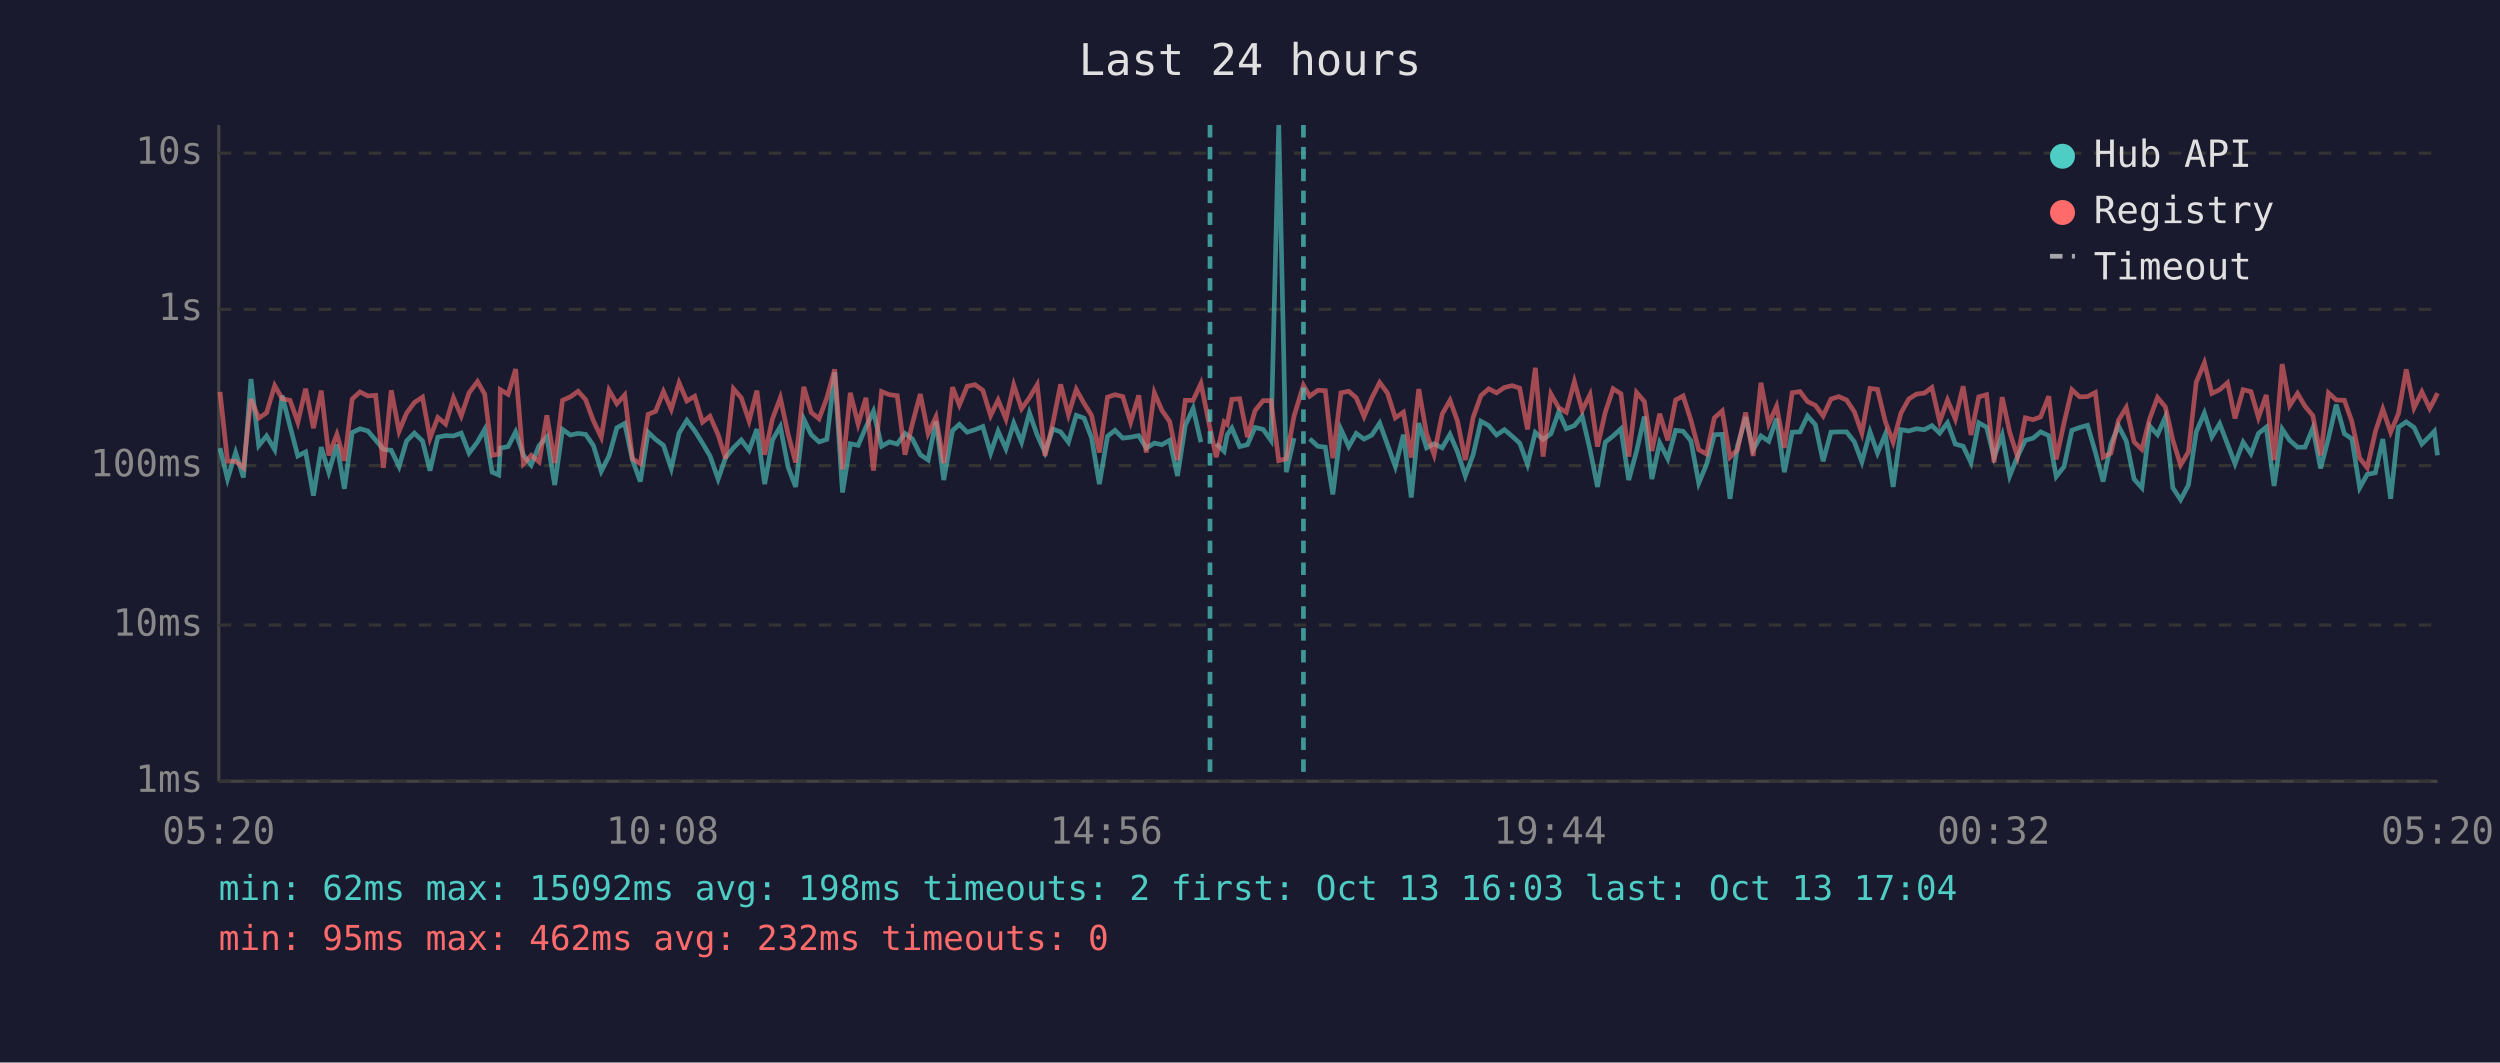
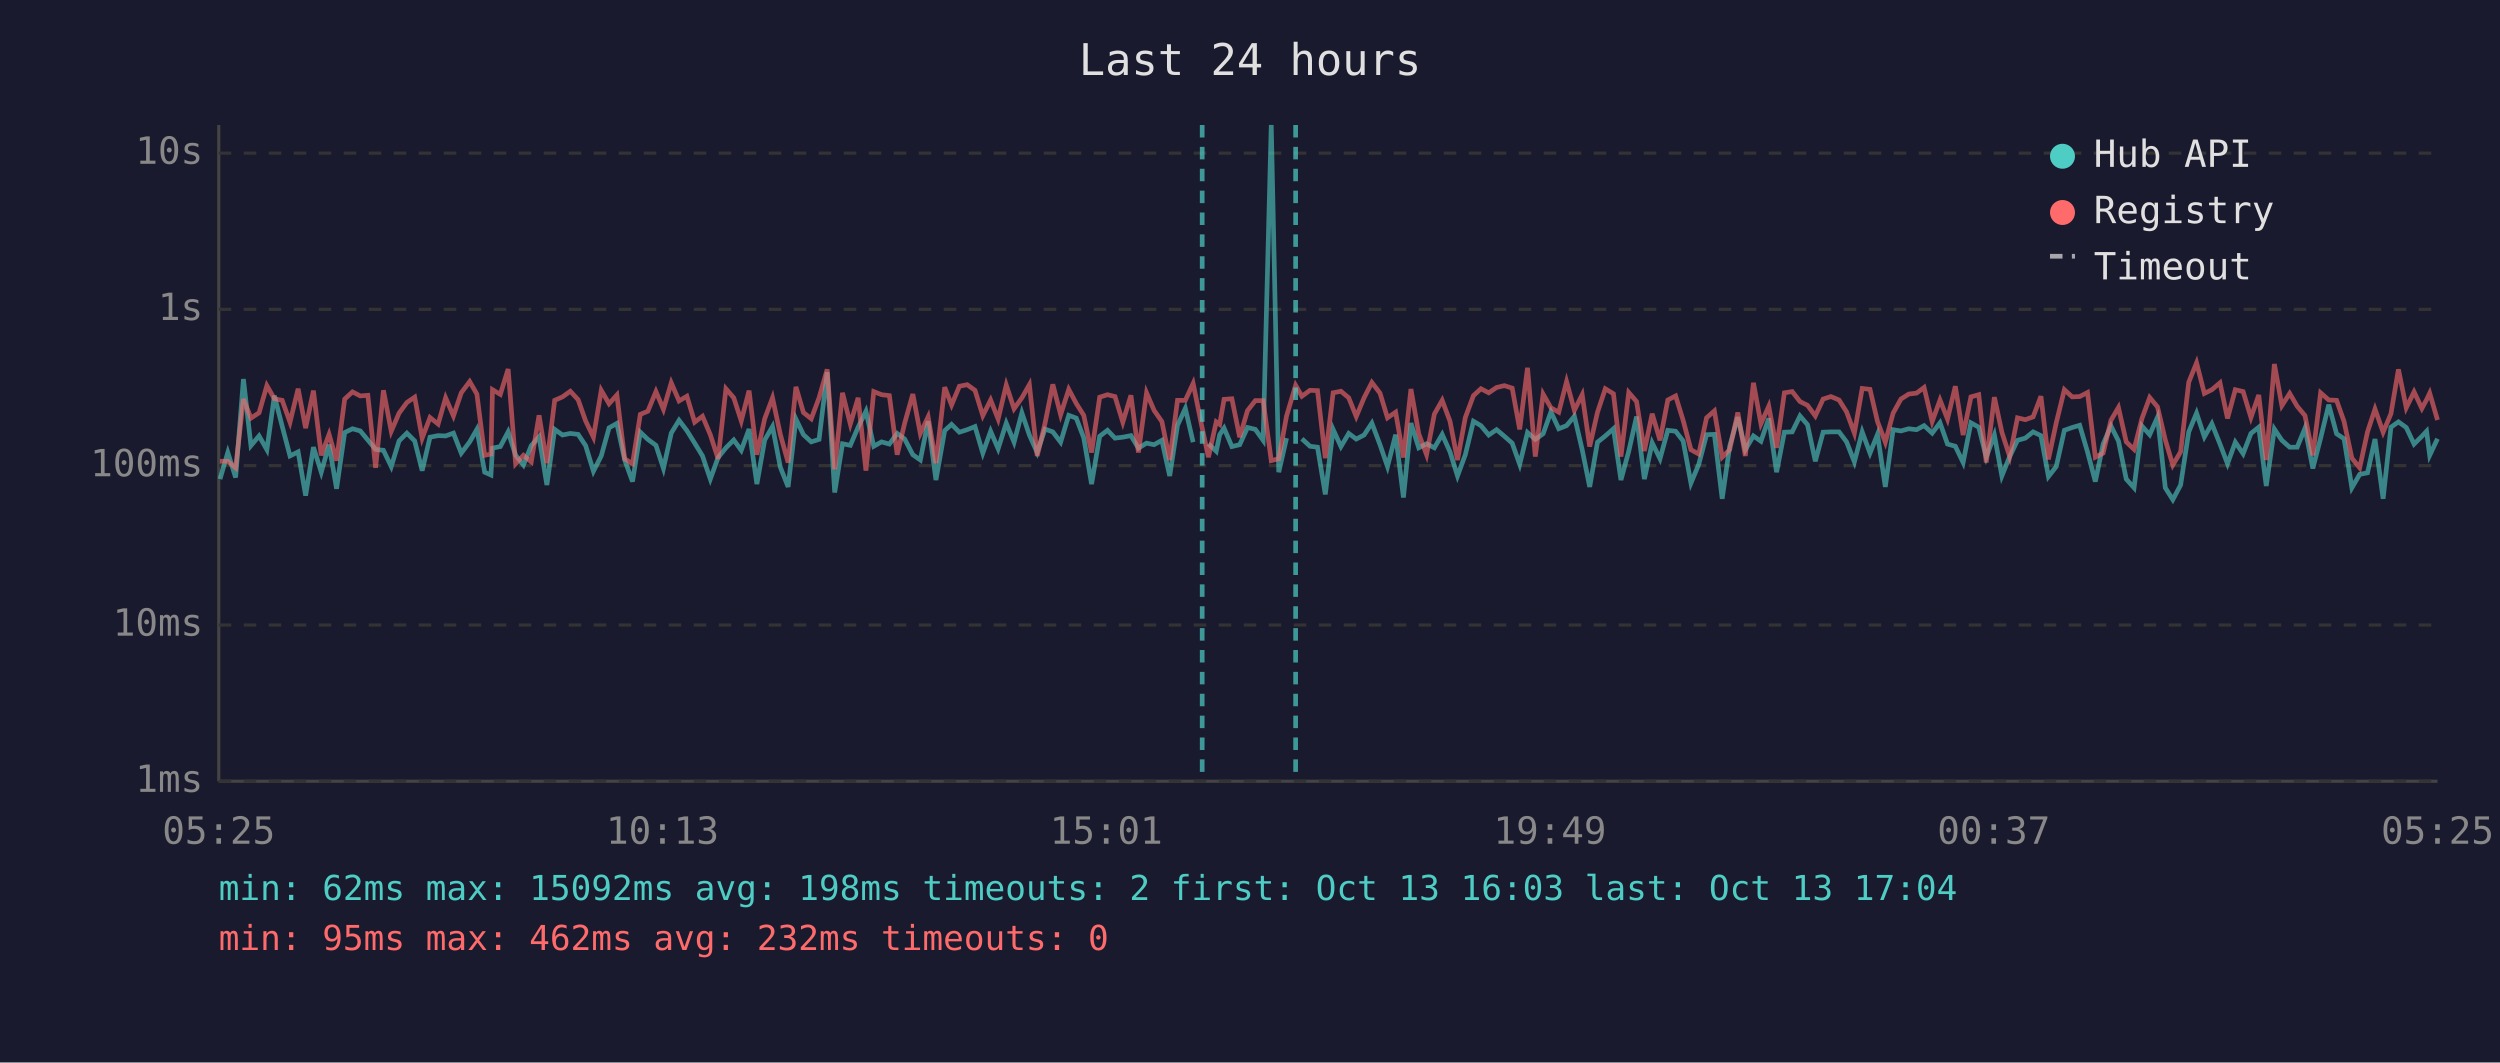
<svg xmlns="http://www.w3.org/2000/svg" viewBox="0 0 800 340" font-family="monospace" font-size="12">
  <rect width="800" height="340" fill="#1a1a2e" />
  <text x="400" y="24" fill="#e0e0e0" font-size="14" text-anchor="middle">Last 24 hours</text>
  <line x1="70" y1="40" x2="70" y2="250" stroke="#444" stroke-width="1" />
  <line x1="70" y1="250" x2="780" y2="250" stroke="#444" stroke-width="1" />
  <line x1="70" y1="250" x2="780" y2="250" stroke="#333" stroke-width="1" stroke-dasharray="4" />
  <text x="65" y="250" fill="#888" text-anchor="end" dominant-baseline="middle">1ms</text>
  <line x1="70" y1="200" x2="780" y2="200" stroke="#333" stroke-width="1" stroke-dasharray="4" />
  <text x="65" y="200" fill="#888" text-anchor="end" dominant-baseline="middle">10ms</text>
  <line x1="70" y1="149" x2="780" y2="149" stroke="#333" stroke-width="1" stroke-dasharray="4" />
  <text x="65" y="149" fill="#888" text-anchor="end" dominant-baseline="middle">100ms</text>
  <line x1="70" y1="99" x2="780" y2="99" stroke="#333" stroke-width="1" stroke-dasharray="4" />
  <text x="65" y="99" fill="#888" text-anchor="end" dominant-baseline="middle">1s</text>
  <line x1="70" y1="49" x2="780" y2="49" stroke="#333" stroke-width="1" stroke-dasharray="4" />
  <text x="65" y="49" fill="#888" text-anchor="end" dominant-baseline="middle">10s</text>
-   <text x="70" y="270" fill="#888" text-anchor="middle">05:20</text>
-   <text x="212" y="270" fill="#888" text-anchor="middle">10:08</text>
-   <text x="354" y="270" fill="#888" text-anchor="middle">14:56</text>
-   <text x="496" y="270" fill="#888" text-anchor="middle">19:44</text>
-   <text x="638" y="270" fill="#888" text-anchor="middle">00:32</text>
-   <text x="780" y="270" fill="#888" text-anchor="middle">05:20</text>
-   <polyline points="70.4,143.4 72.8,153.3 75.4,144.8 77.9,152.8 80.3,121.3 82.8,142.6 85.3,139.5 87.9,143.9 90.3,126.6 92.8,136.4 95.3,145.9 97.8,144.6 100.3,158.6 102.8,143.1 105.2,151.1 107.8,142.3 110.2,156.4 112.7,138.4 115.2,137.2 117.7,137.9 120.2,140.8 122.7,143.8 125.2,144.1 127.7,149.3 130.1,141.1 132.6,138.6 135.2,141.1 137.6,150.6 140.1,139.9 142.6,139.4 145.1,139.5 147.6,138.6 150.1,145.0 152.8,141.4 155.1,137.4 157.5,151.1 159.6,152.0 160.1,143.4 162.6,142.9 165.0,138.2 167.5,145.7 170.0,148.8 172.5,142.6 175.0,139.8 177.5,155.2 180.0,137.4 182.5,139.2 185.0,138.7 187.4,139.0 189.9,142.6 192.4,150.8 194.9,145.9 197.4,136.9 199.9,135.5 202.4,147.2 204.9,154.1 207.4,138.3 209.8,140.6 212.3,142.5 214.8,149.9 217.3,138.6 219.8,134.5 222.3,137.8 224.8,141.8 227.2,145.9 229.8,153.3 232.2,146.4 234.7,143.3 237.2,140.8 239.7,144.1 242.2,137.3 244.7,154.9 247.2,140.8 249.7,136.5 252.2,149.5 254.6,155.8 257.2,134.1 259.6,139.1 262.1,141.4 264.6,140.6 267.1,119.1 269.6,157.6 272.1,142.0 274.6,142.5 277.1,136.7 279.5,131.6 282.1,142.8 284.6,141.4 287.1,142.1 289.6,138.7 292.0,140.5 294.5,145.5 297.0,147.2 299.5,134.8 302.0,153.6 304.8,137.8 307.0,135.8 309.5,138.3 312.0,137.5 314.5,136.5 317.0,145.0 319.4,138.0 321.9,143.6 324.4,135.4 326.9,141.5 329.4,132.1 331.9,139.2 334.4,144.8 336.9,137.3 339.4,138.2 341.9,141.5 344.4,132.9 346.9,133.8 349.3,140.1 351.8,154.9 354.4,139.6 356.8,137.7 359.3,140.2 361.8,139.9 364.4,139.4 366.8,143.4 369.4,141.8 371.8,142.3 374.3,140.9 376.8,152.3 379.3,136.1 381.8,130.7 384.3,141.5" fill="none" stroke="#4ecdc4" stroke-width="1.5" opacity="0.6" />
-   <polyline points="389.2,142.0 391.7,144.4 392.7,139.1 394.2,137.0 396.7,142.9 399.2,142.3 401.6,136.8 404.2,137.4 406.7,140.9 409.2,40.0 411.6,151.1 414.1,140.2" fill="none" stroke="#4ecdc4" stroke-width="1.5" opacity="0.6" />
-   <polyline points="419.1,140.4 421.7,142.8 424.1,143.1 426.5,158.2 429.1,137.4 431.6,142.9 434.0,138.7 436.5,140.5 439.0,139.2 441.5,135.4 444.0,142.3 446.5,149.3 449.1,139.1 451.6,159.2 454.0,135.4 456.5,143.3 458.9,142.0 461.5,143.3 464.0,139.0 466.4,144.6 468.9,152.3 471.4,145.5 473.9,134.8 476.4,136.2 478.9,139.2 481.4,137.5 483.9,139.6 486.3,141.8 488.8,148.6 491.3,138.4 493.8,140.6 496.3,138.8 498.8,131.8 501.2,137.2 503.8,136.2 506.3,133.2 508.8,143.9 511.2,155.8 513.7,141.5 516.2,139.5 518.7,137.2 521.2,153.6 523.7,144.4 526.2,133.3 528.6,153.3 531.1,141.7 533.7,146.8 536.2,137.7 538.6,138.0 541.1,141.1 543.6,154.6 546.1,148.6 548.6,139.1 551.1,139.0 553.6,159.6 556.0,142.8 558.6,133.5 561.0,143.9 563.5,139.5 566.0,141.2 568.5,133.9 571.0,151.1 573.5,138.3 576.0,138.2 578.4,133.1 580.9,135.9 583.4,147.6 585.9,138.3 588.4,138.2 590.9,138.2 593.4,141.4 595.8,147.8 598.4,138.2 600.8,145.0 603.3,139.0 605.8,155.8 608.3,137.5 610.8,137.9 613.3,137.2 615.8,137.5 618.2,136.2 620.7,138.6 623.2,135.3 625.7,142.1 628.2,142.8 630.7,148.0 633.2,135.3 635.7,136.7 638.1,146.3 640.7,139.2 643.1,152.3 645.6,146.1 648.1,140.9 650.6,140.2 653.0,138.2 655.6,139.4 658.0,152.5 660.5,149.3 663.0,137.7 665.5,136.8 668.0,136.1 670.5,144.6 673.0,154.1 675.5,142.1 677.9,136.3 680.4,141.1 682.9,153.3 685.4,156.1 687.9,136.3 690.4,139.1 692.9,133.5 695.3,156.1 697.8,159.9 700.3,155.2 702.8,138.2 705.4,132.2 707.8,139.8 710.3,135.6 712.8,142.1 715.2,148.4 717.8,141.5 720.3,145.2 722.7,138.7 725.2,136.7 727.7,155.5 730.3,137.3 732.7,140.9 735.2,143.1 737.6,143.1 740.1,137.0 742.6,149.9 745.1,140.2 747.6,129.5 750.2,138.8 752.6,140.4 755.1,156.1 757.5,151.8 760.1,151.3 762.5,140.5 765.0,159.6 767.5,136.7 770.0,135.0 772.5,136.8 775.0,142.1 777.5,139.6 779.0,138.0 780.0,145.7" fill="none" stroke="#4ecdc4" stroke-width="1.5" opacity="0.6" />
-   <polyline points="70.4,125.4 72.8,147.6 75.4,147.6 77.9,149.7 80.3,127.7 82.8,133.8 85.3,132.1 87.9,123.4 90.3,127.6 92.8,128.1 95.3,135.1 97.8,124.4 100.3,137.0 102.8,125.0 105.2,145.7 107.8,139.0 110.2,147.4 112.7,127.7 115.2,125.4 117.7,126.7 120.2,126.5 122.7,149.7 125.2,124.9 127.7,138.0 130.1,132.2 132.6,128.8 135.2,127.1 137.6,140.2 140.1,133.6 142.6,135.7 145.1,127.3 147.6,133.1 150.1,125.7 152.8,122.1 155.1,126.1 157.5,145.7 159.6,145.3 160.1,124.7 162.6,126.2 165.0,118.1 167.5,148.4 170.0,145.7 172.5,147.8 175.0,132.9 177.5,148.2 180.0,128.1 182.5,127.0 185.0,125.2 187.4,127.9 189.9,134.7 192.4,139.9 194.9,124.9 197.4,129.2 199.9,126.4 202.4,146.8 204.9,148.4 207.4,132.6 209.8,131.6 212.3,125.3 214.8,131.0 217.3,122.5 219.8,128.3 222.3,126.8 224.8,135.1 227.2,133.2 229.8,139.1 232.2,146.8 234.7,124.4 237.2,127.3 239.7,134.7 242.2,125.0 244.7,145.5 247.2,134.0 249.7,127.3 252.2,139.0 254.6,148.0 257.2,123.8 259.6,132.0 262.1,134.0 264.6,127.3 267.1,118.2 269.6,150.2 272.1,125.7 274.6,135.7 277.1,127.3 279.5,150.6 282.1,125.3 284.6,126.3 287.1,126.6 289.6,145.5 292.0,135.4 294.5,126.1 297.0,138.7 299.5,133.4 302.0,148.2 304.8,123.9 307.0,129.6 309.5,123.6 312.0,123.1 314.5,124.9 317.0,133.0 319.4,128.0 321.9,134.1 324.4,123.2 326.9,130.8 329.4,127.3 331.9,123.1 334.4,145.9 336.9,135.5 339.4,123.0 341.9,132.7 344.4,124.6 346.9,129.1 349.3,132.9 351.8,144.8 354.4,127.1 356.8,126.3 359.3,126.9 361.8,135.1 364.4,126.5 366.8,144.8 369.4,125.7 371.8,131.3 374.3,134.9 376.8,147.2 379.3,128.1 381.8,128.1 384.3,122.7 387.2,137.0 389.2,146.3 391.7,135.0 392.7,135.8 394.2,127.8 396.7,127.6 399.2,139.9 401.6,131.4 404.2,128.2 406.7,128.2 409.2,147.4 411.6,146.8 414.1,133.1 417.1,123.3 419.1,126.8 421.7,124.9 424.1,125.0 426.5,146.6 429.1,125.7 431.6,125.2 434.0,127.3 436.5,133.3 439.0,127.3 441.5,122.4 444.0,125.8 446.5,133.7 449.1,131.9 451.6,146.4 454.0,124.5 456.5,138.8 458.9,145.5 461.5,132.5 464.0,128.1 466.4,134.8 468.9,147.2 471.4,133.6 473.9,126.6 476.4,124.4 478.9,125.7 481.4,124.0 483.9,123.4 486.3,124.2 488.8,137.4 491.3,117.7 493.8,146.1 496.3,126.1 498.8,130.5 501.2,131.9 503.8,122.1 506.3,131.3 508.8,126.3 511.2,142.9 513.7,131.9 516.2,124.4 518.7,126.0 521.2,146.1 523.7,125.6 526.2,128.5 528.6,144.3 531.1,132.4 533.7,140.9 536.2,128.0 538.6,126.7 541.1,134.5 543.6,143.9 546.1,145.3 548.6,133.7 551.1,131.5 553.6,146.3 556.0,143.9 558.6,132.0 561.0,145.9 563.5,122.5 566.0,135.6 568.5,130.0 571.0,143.3 573.5,125.7 576.0,125.3 578.4,128.5 580.9,129.7 583.4,133.1 585.9,127.7 588.4,126.9 590.9,128.0 593.4,131.8 595.8,138.6 598.4,124.3 600.8,124.6 603.3,134.9 605.8,141.5 608.3,132.2 610.8,127.7 613.3,126.1 615.8,125.8 618.2,124.0 620.7,134.9 623.2,128.0 625.7,134.1 628.2,123.6 630.7,139.2 633.2,127.0 635.7,126.3 638.1,148.0 640.7,127.1 643.1,138.3 645.6,146.1 648.1,133.7 650.6,134.3 653.0,133.4 655.6,126.8 658.0,147.0 660.5,135.3 663.0,124.7 665.5,127.0 668.0,126.9 670.5,125.6 673.0,146.3 675.5,145.0 677.9,134.5 680.4,130.4 682.9,141.4 685.4,143.8 687.9,134.0 690.4,127.2 692.9,130.2 695.3,140.8 697.8,148.8 700.3,144.6 702.8,122.3 705.4,116.1 707.8,125.9 710.3,124.7 712.8,122.5 715.2,133.9 717.8,124.7 720.3,125.3 722.7,133.6 725.2,126.4 727.7,147.2 730.3,116.5 732.7,129.8 735.2,125.9 737.6,130.0 740.1,133.0 742.6,145.7 745.1,125.7 747.6,128.0 750.2,128.1 752.6,134.9 755.1,146.6 757.5,149.7 760.1,138.2 762.5,130.9 765.0,138.3 767.5,132.4 770.0,118.2 772.5,130.5 775.0,125.4 777.5,130.7 779.0,127.9 780.0,125.8" fill="none" stroke="#ff6b6b" stroke-width="1.5" opacity="0.6" />
-   <line x1="387.2" y1="40" x2="387.2" y2="250" stroke="#4ecdc4" stroke-width="1.5" stroke-dasharray="4,3" opacity="0.7" />
-   <line x1="417.1" y1="40" x2="417.1" y2="250" stroke="#4ecdc4" stroke-width="1.5" stroke-dasharray="4,3" opacity="0.7" />
+   <text x="70" y="270" fill="#888" text-anchor="middle">05:25</text>
+   <text x="212" y="270" fill="#888" text-anchor="middle">10:13</text>
+   <text x="354" y="270" fill="#888" text-anchor="middle">15:01</text>
+   <text x="496" y="270" fill="#888" text-anchor="middle">19:49</text>
+   <text x="638" y="270" fill="#888" text-anchor="middle">00:37</text>
+   <text x="780" y="270" fill="#888" text-anchor="middle">05:25</text>
+   <polyline points="70.4,153.3 72.9,144.8 75.4,152.8 77.9,121.3 80.3,142.6 82.9,139.5 85.4,143.9 87.8,126.6 90.3,136.4 92.8,145.9 95.4,144.6 97.8,158.6 100.3,143.1 102.8,151.1 105.3,142.3 107.7,156.4 110.3,138.4 112.8,137.2 115.3,137.9 117.7,140.8 120.2,143.8 122.7,144.1 125.2,149.3 127.7,141.1 130.2,138.6 132.7,141.1 135.1,150.6 137.6,139.9 140.2,139.4 142.6,139.5 145.1,138.6 147.6,145.0 150.3,141.4 152.6,137.4 155.1,151.1 157.1,152.0 157.6,143.4 160.1,142.9 162.6,138.2 165.0,145.7 167.5,148.8 170.0,142.6 172.5,139.8 175.0,155.2 177.5,137.4 180.0,139.2 182.5,138.7 185.0,139.0 187.4,142.6 189.9,150.8 192.4,145.9 194.9,136.9 197.4,135.5 199.9,147.2 202.4,154.1 204.9,138.3 207.3,140.6 209.9,142.5 212.3,149.9 214.8,138.6 217.3,134.5 219.8,137.8 222.3,141.8 224.8,145.9 227.3,153.3 229.8,146.4 232.3,143.3 234.8,140.8 237.2,144.1 239.7,137.3 242.2,154.9 244.7,140.8 247.2,136.5 249.7,149.5 252.2,155.8 254.7,134.1 257.1,139.1 259.6,141.4 262.1,140.6 264.7,119.1 267.1,157.6 269.6,142.0 272.1,142.5 274.6,136.7 277.1,131.6 279.6,142.8 282.1,141.4 284.6,142.1 287.1,138.7 289.5,140.5 292.1,145.5 294.5,147.2 297.0,134.8 299.5,153.6 302.3,137.8 304.5,135.8 307.0,138.3 309.5,137.5 312.0,136.5 314.5,145.0 317.0,138.0 319.4,143.6 322.0,135.4 324.5,141.5 327.0,132.1 329.4,139.2 331.9,144.8 334.4,137.3 336.9,138.2 339.4,141.5 342.0,132.9 344.4,133.8 346.8,140.1 349.3,154.9 351.9,139.6 354.4,137.7 356.8,140.2 359.3,139.9 361.9,139.4 364.3,143.4 366.9,141.8 369.3,142.3 371.8,140.9 374.3,152.3 376.8,136.1 379.3,130.7 381.8,141.5" fill="none" stroke="#4ecdc4" stroke-width="1.5" opacity="0.6" />
+   <polyline points="386.7,142.0 389.2,144.4 390.3,139.1 391.7,137.0 394.2,142.9 396.7,142.3 399.2,136.8 401.7,137.4 404.2,140.9 406.8,40.0 409.2,151.1 411.7,140.2" fill="none" stroke="#4ecdc4" stroke-width="1.5" opacity="0.6" />
+   <polyline points="416.6,140.4 419.2,142.8 421.6,143.1 424.1,158.2 426.6,137.4 429.1,142.9 431.6,138.7 434.0,140.5 436.5,139.2 439.0,135.4 441.6,142.3 444.0,149.3 446.6,139.1 449.1,159.2 451.5,135.4 454.0,143.3 456.5,142.0 459.0,143.3 461.5,139.0 464.0,144.6 466.4,152.3 468.9,145.5 471.5,134.8 473.9,136.2 476.4,139.2 478.9,137.5 481.4,139.6 483.9,141.8 486.3,148.6 488.8,138.4 491.3,140.6 493.8,138.8 496.3,131.8 498.8,137.2 501.3,136.2 503.8,133.2 506.3,143.9 508.7,155.8 511.2,141.5 513.7,139.5 516.3,137.2 518.7,153.6 521.2,144.4 523.7,133.3 526.2,153.3 528.7,141.7 531.2,146.8 533.7,137.7 536.2,138.0 538.6,141.1 541.1,154.6 543.6,148.6 546.1,139.1 548.6,139.0 551.1,159.6 553.5,142.8 556.1,133.5 558.5,143.9 561.1,139.5 563.5,141.2 566.0,133.9 568.5,151.1 571.0,138.3 573.5,138.2 576.0,133.1 578.4,135.9 580.9,147.6 583.4,138.3 585.9,138.2 588.5,138.2 590.9,141.4 593.4,147.8 595.9,138.2 598.4,145.0 600.8,139.0 603.3,155.8 605.8,137.5 608.3,137.9 610.8,137.2 613.3,137.5 615.7,136.2 618.3,138.6 620.8,135.3 623.2,142.1 625.7,142.8 628.2,148.0 630.7,135.3 633.2,136.7 635.6,146.3 638.2,139.2 640.6,152.3 643.1,146.1 645.6,140.9 648.1,140.2 650.6,138.2 653.1,139.4 655.5,152.5 658.0,149.3 660.6,137.7 663.1,136.8 665.5,136.1 668.0,144.6 670.5,154.1 673.0,142.1 675.5,136.3 677.9,141.1 680.4,153.3 682.9,156.1 685.4,136.3 687.9,139.1 690.4,133.5 692.9,156.1 695.3,159.9 697.8,155.2 700.4,138.2 702.9,132.2 705.4,139.8 707.8,135.6 710.4,142.1 712.8,148.4 715.3,141.5 717.8,145.2 720.3,138.7 722.8,136.7 725.2,155.5 727.8,137.3 730.2,140.9 732.7,143.1 735.1,143.1 737.6,137.0 740.1,149.9 742.6,140.2 745.2,129.5 747.7,138.8 750.1,140.4 752.6,156.1 755.1,151.8 757.6,151.3 760.0,140.5 762.6,159.6 765.1,136.7 767.5,135.0 770.0,136.8 772.5,142.1 775.0,139.6 776.5,138.0 777.5,145.7 780.0,140.4" fill="none" stroke="#4ecdc4" stroke-width="1.5" opacity="0.6" />
+   <polyline points="70.4,147.6 72.9,147.6 75.4,149.7 77.9,127.7 80.3,133.8 82.9,132.1 85.4,123.4 87.8,127.6 90.3,128.1 92.8,135.1 95.4,124.4 97.8,137.0 100.3,125.0 102.8,145.7 105.3,139.0 107.7,147.4 110.3,127.7 112.8,125.4 115.3,126.7 117.7,126.5 120.2,149.7 122.7,124.9 125.2,138.0 127.7,132.2 130.2,128.8 132.7,127.1 135.1,140.2 137.6,133.6 140.2,135.7 142.6,127.3 145.1,133.1 147.6,125.7 150.3,122.1 152.6,126.1 155.1,145.7 157.1,145.3 157.6,124.7 160.1,126.2 162.6,118.1 165.0,148.4 167.5,145.7 170.0,147.8 172.5,132.9 175.0,148.2 177.5,128.1 180.0,127.0 182.5,125.2 185.0,127.9 187.4,134.7 189.9,139.9 192.4,124.9 194.9,129.2 197.4,126.4 199.9,146.8 202.4,148.4 204.9,132.6 207.3,131.6 209.9,125.3 212.3,131.0 214.8,122.5 217.3,128.3 219.8,126.8 222.3,135.1 224.8,133.2 227.3,139.1 229.8,146.8 232.3,124.4 234.8,127.3 237.2,134.7 239.7,125.0 242.2,145.5 244.7,134.0 247.2,127.3 249.7,139.0 252.2,148.0 254.7,123.8 257.1,132.0 259.6,134.0 262.1,127.3 264.7,118.2 267.1,150.2 269.6,125.7 272.1,135.7 274.6,127.3 277.1,150.6 279.6,125.3 282.1,126.3 284.6,126.6 287.1,145.5 289.5,135.4 292.1,126.1 294.5,138.7 297.0,133.4 299.5,148.2 302.3,123.9 304.5,129.6 307.0,123.6 309.5,123.1 312.0,124.9 314.5,133.0 317.0,128.0 319.4,134.1 322.0,123.2 324.5,130.8 327.0,127.3 329.4,123.1 331.9,145.9 334.4,135.5 336.9,123.0 339.4,132.7 342.0,124.6 344.4,129.1 346.8,132.9 349.3,144.8 351.9,127.1 354.4,126.3 356.8,126.9 359.3,135.1 361.9,126.5 364.3,144.8 366.9,125.7 369.3,131.3 371.8,134.9 374.3,147.2 376.8,128.1 379.3,128.1 381.8,122.7 384.7,137.0 386.7,146.3 389.2,135.0 390.3,135.8 391.7,127.8 394.2,127.6 396.7,139.9 399.2,131.4 401.7,128.2 404.2,128.2 406.8,147.4 409.2,146.8 411.7,133.1 414.6,123.3 416.6,126.8 419.2,124.9 421.6,125.0 424.1,146.6 426.6,125.7 429.1,125.2 431.6,127.3 434.0,133.3 436.5,127.3 439.0,122.4 441.6,125.8 444.0,133.7 446.6,131.9 449.1,146.4 451.5,124.5 454.0,138.8 456.5,145.5 459.0,132.5 461.5,128.1 464.0,134.8 466.4,147.2 468.9,133.6 471.5,126.6 473.9,124.4 476.4,125.7 478.9,124.0 481.4,123.4 483.9,124.2 486.3,137.4 488.8,117.7 491.3,146.1 493.8,126.1 496.3,130.5 498.8,131.9 501.3,122.1 503.8,131.3 506.3,126.3 508.7,142.9 511.2,131.9 513.7,124.4 516.3,126.0 518.7,146.1 521.2,125.6 523.7,128.5 526.2,144.3 528.7,132.4 531.2,140.9 533.7,128.0 536.2,126.7 538.6,134.5 541.1,143.9 543.6,145.3 546.1,133.7 548.6,131.5 551.1,146.3 553.5,143.9 556.1,132.0 558.5,145.9 561.1,122.5 563.5,135.6 566.0,130.0 568.5,143.3 571.0,125.7 573.5,125.3 576.0,128.5 578.4,129.7 580.9,133.1 583.4,127.7 585.9,126.9 588.5,128.0 590.9,131.8 593.4,138.6 595.9,124.3 598.4,124.6 600.8,134.9 603.3,141.5 605.8,132.2 608.3,127.7 610.8,126.1 613.3,125.8 615.7,124.0 618.3,134.9 620.8,128.0 623.2,134.1 625.7,123.6 628.2,139.2 630.7,127.0 633.2,126.3 635.6,148.0 638.2,127.1 640.6,138.3 643.1,146.1 645.6,133.7 648.1,134.3 650.6,133.4 653.1,126.8 655.5,147.0 658.0,135.3 660.6,124.7 663.1,127.0 665.5,126.9 668.0,125.6 670.5,146.3 673.0,145.0 675.5,134.5 677.9,130.4 680.4,141.4 682.9,143.8 685.4,134.0 687.9,127.2 690.4,130.2 692.9,140.8 695.3,148.8 697.8,144.6 700.4,122.3 702.9,116.1 705.4,125.9 707.8,124.7 710.4,122.5 712.8,133.9 715.3,124.7 717.8,125.3 720.3,133.6 722.8,126.4 725.2,147.2 727.8,116.5 730.2,129.8 732.7,125.9 735.1,130.0 737.6,133.0 740.1,145.7 742.6,125.7 745.2,128.0 747.7,128.1 750.1,134.9 752.6,146.6 755.1,149.7 757.6,138.2 760.0,130.9 762.6,138.3 765.1,132.4 767.5,118.2 770.0,130.5 772.5,125.4 775.0,130.7 776.5,127.9 777.5,125.8 780.0,134.4" fill="none" stroke="#ff6b6b" stroke-width="1.5" opacity="0.6" />
+   <line x1="384.7" y1="40" x2="384.7" y2="250" stroke="#4ecdc4" stroke-width="1.5" stroke-dasharray="4,3" opacity="0.7" />
+   <line x1="414.6" y1="40" x2="414.6" y2="250" stroke="#4ecdc4" stroke-width="1.5" stroke-dasharray="4,3" opacity="0.7" />
  <circle cx="660" cy="50" r="4" fill="#4ecdc4" />
  <text x="670" y="50" fill="#e0e0e0" dominant-baseline="middle">Hub API</text>
  <circle cx="660" cy="68" r="4" fill="#ff6b6b" />
  <text x="670" y="68" fill="#e0e0e0" dominant-baseline="middle">Registry</text>
  <line x1="656" y1="82" x2="664" y2="82" stroke="#e0e0e0" stroke-width="1.5" stroke-dasharray="4,3" opacity="0.7" />
  <text x="670" y="86" fill="#e0e0e0" dominant-baseline="middle">Timeout</text>
  <text x="70" y="288" fill="#4ecdc4" font-size="11">min: 62ms  max: 15092ms  avg: 198ms  timeouts: 2  first: Oct 13 16:03  last: Oct 13 17:04</text>
  <text x="70" y="304" fill="#ff6b6b" font-size="11">min: 95ms  max: 462ms  avg: 232ms  timeouts: 0</text>
</svg>
